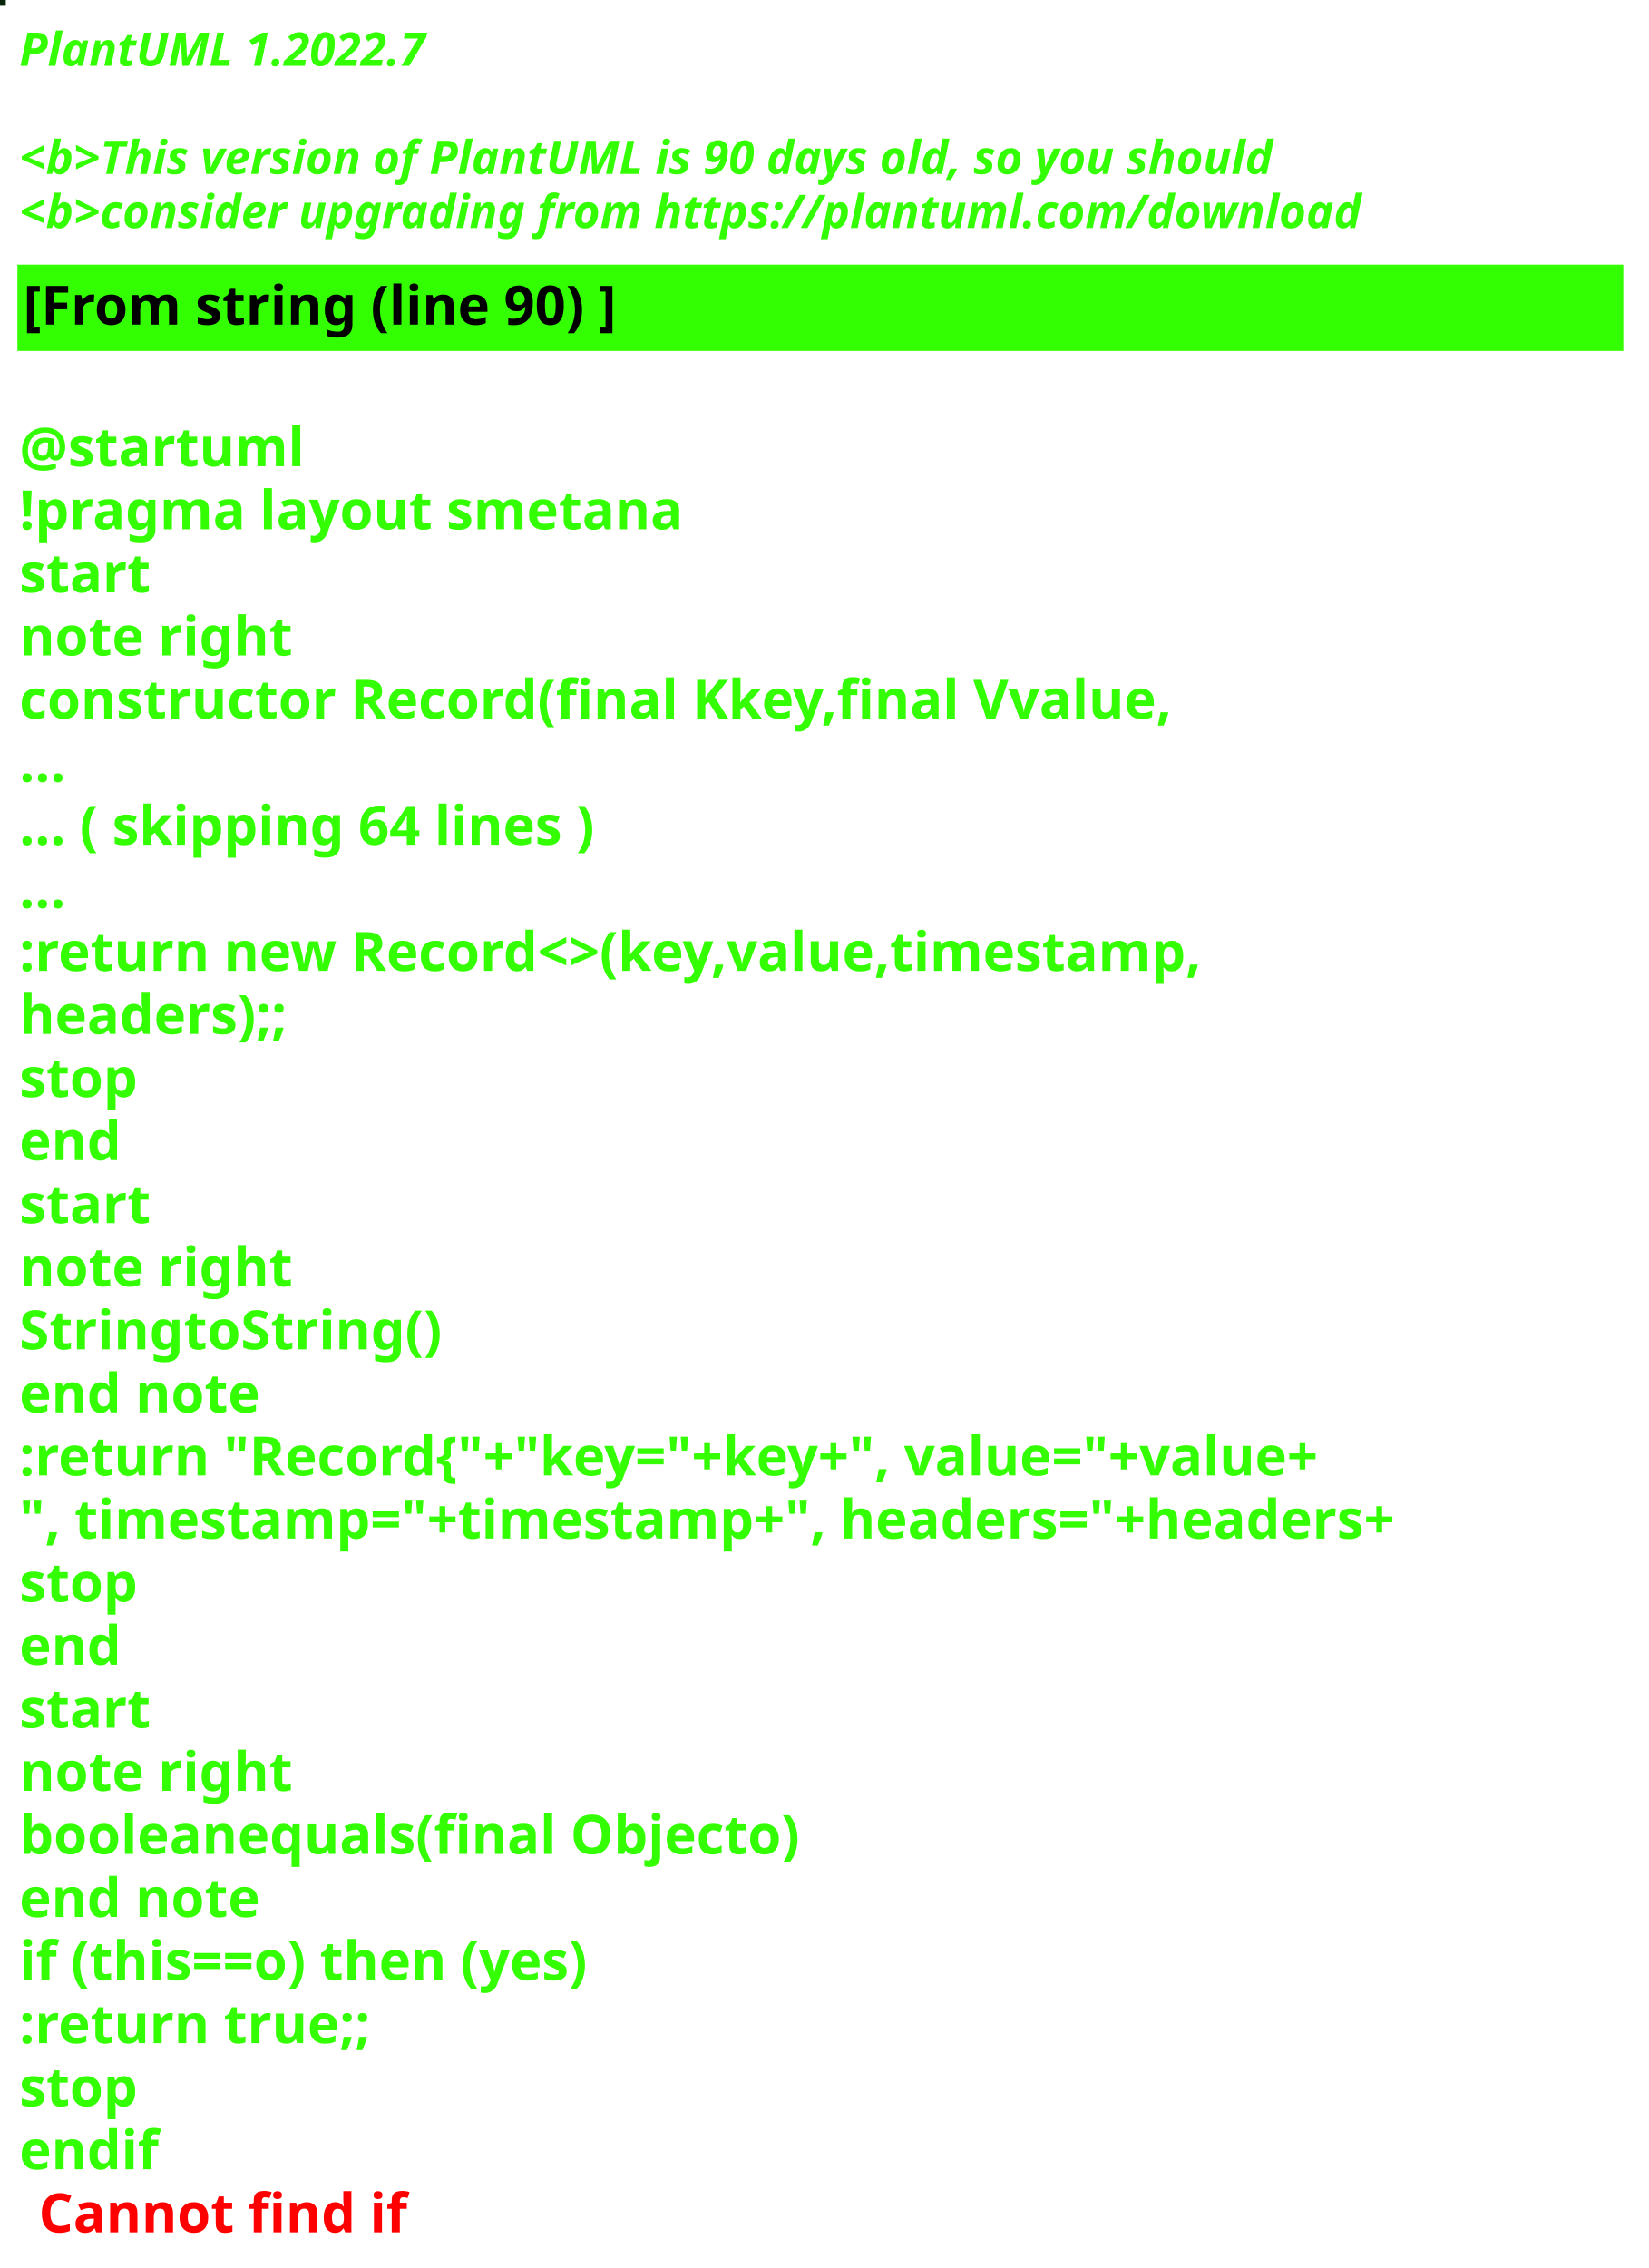
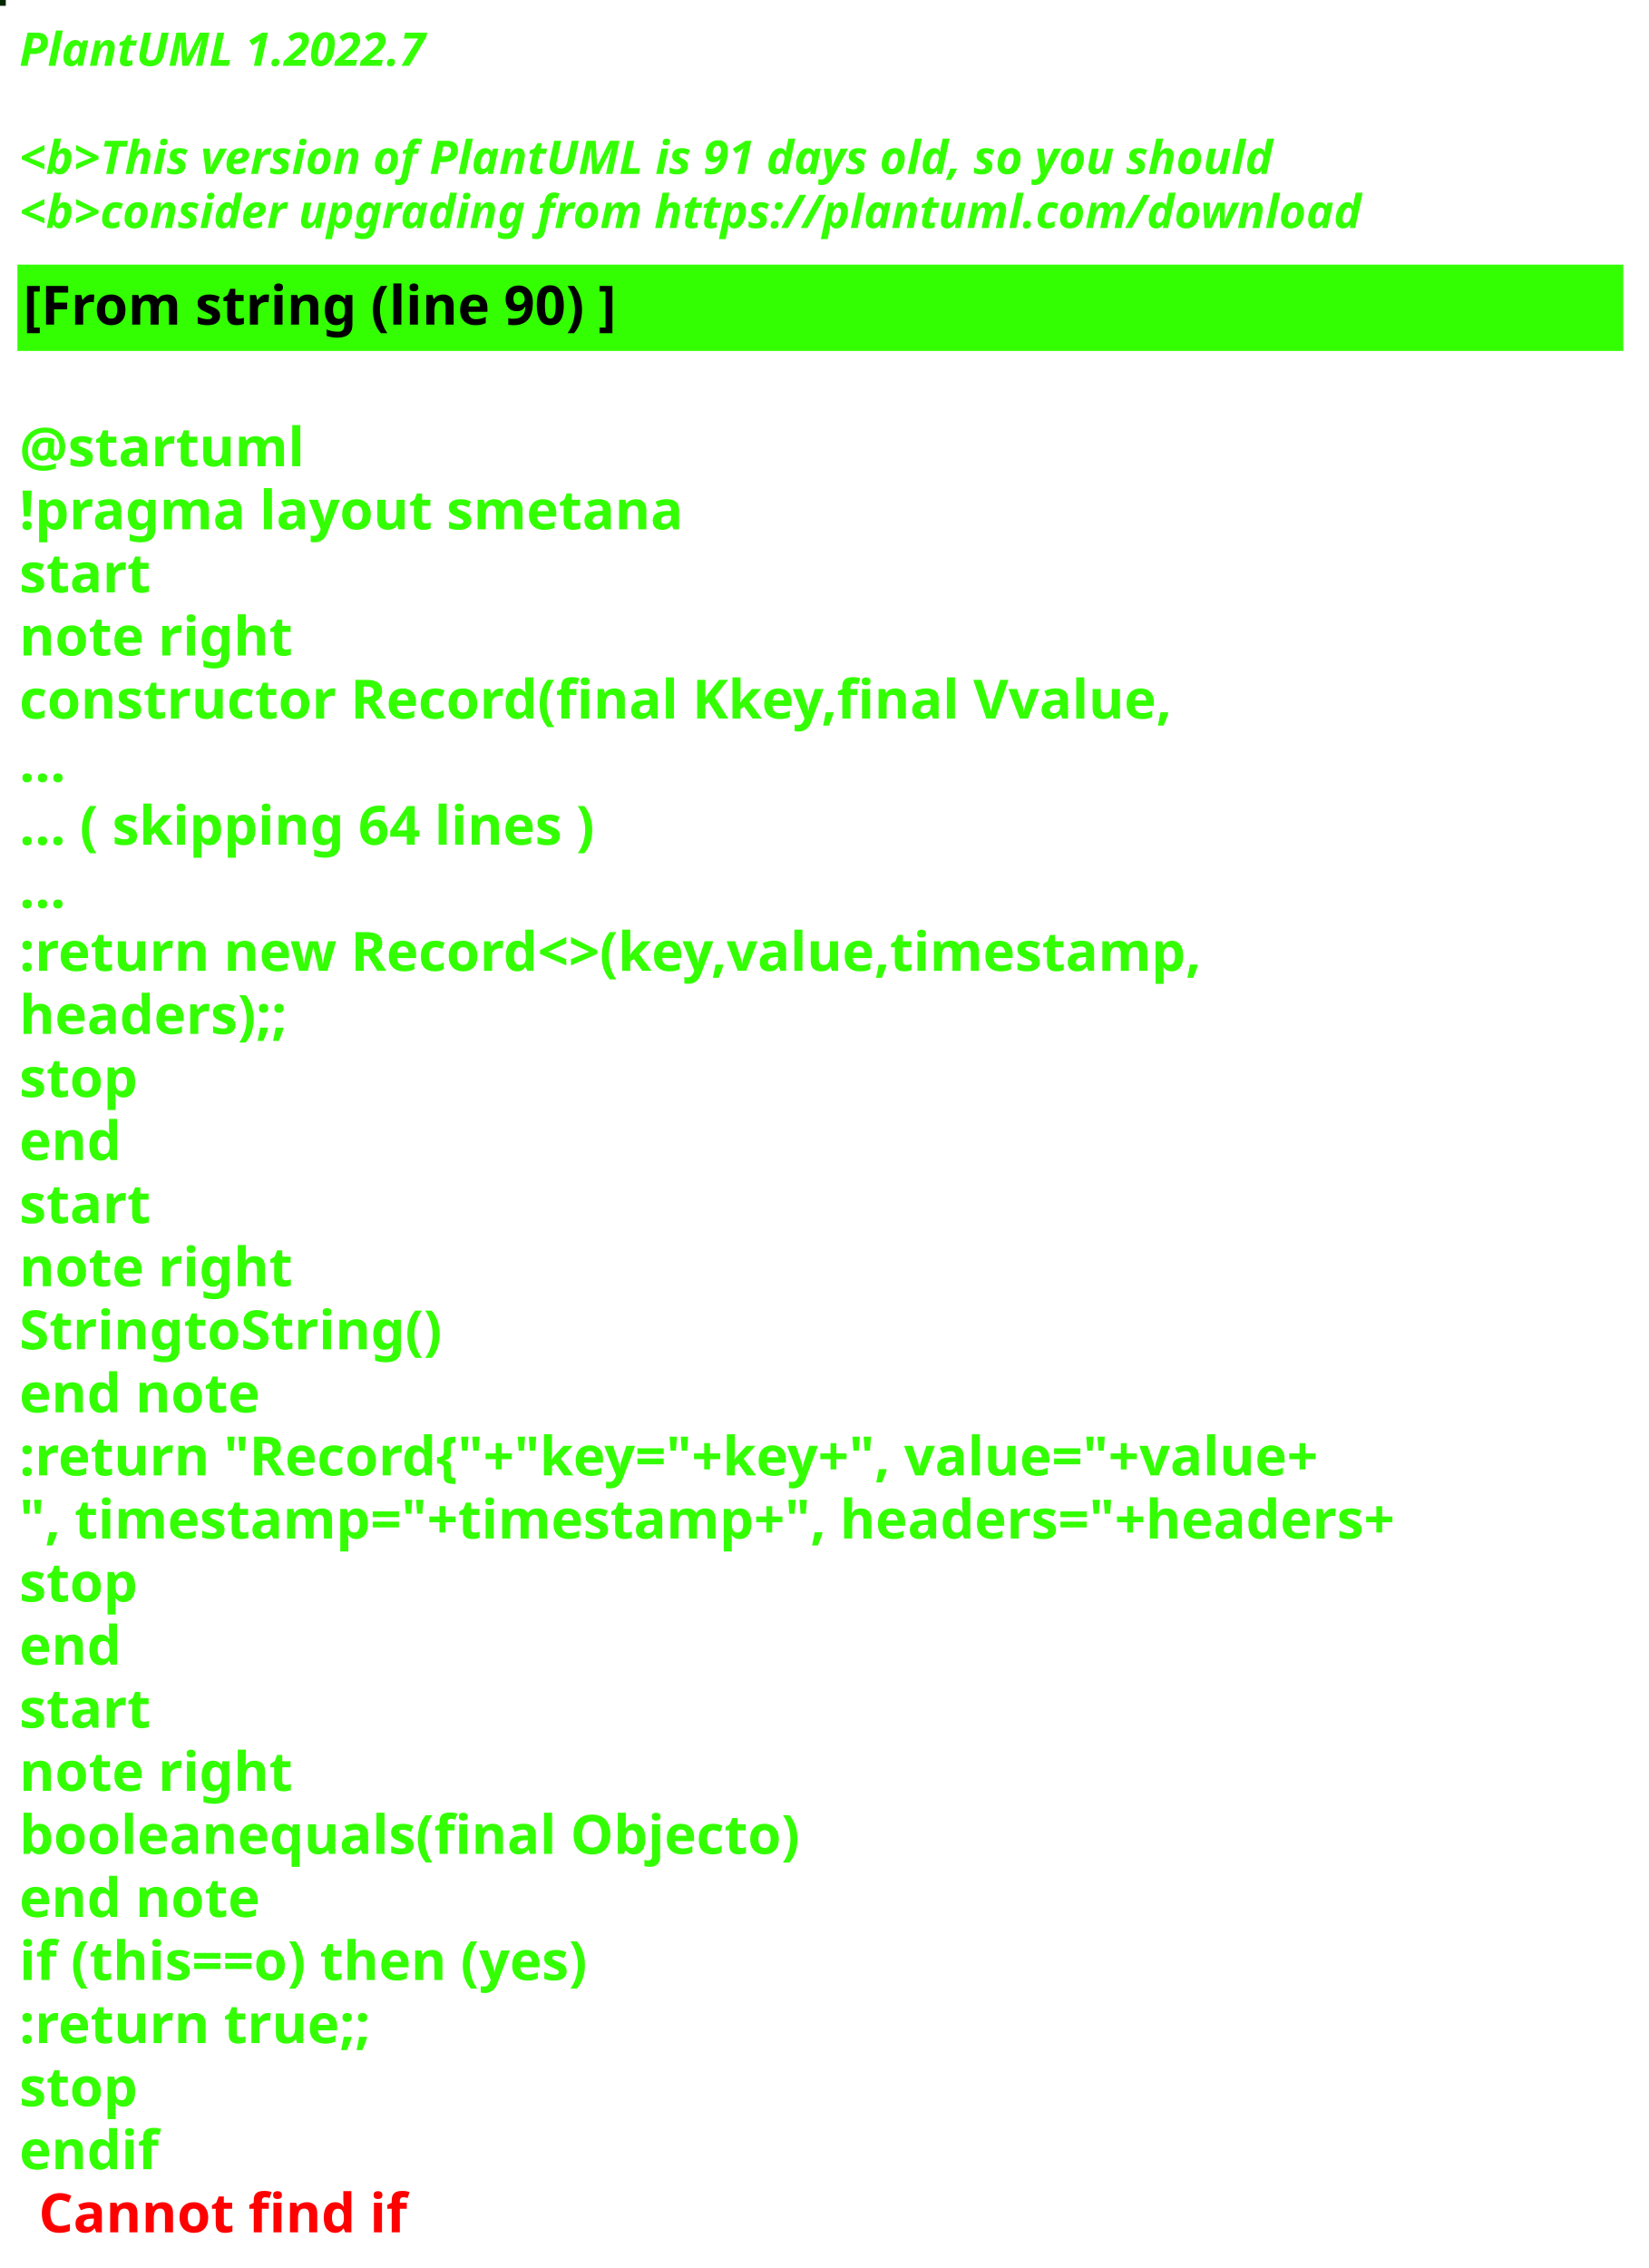
<svg xmlns="http://www.w3.org/2000/svg" contentStyleType="text/css" height="586px" preserveAspectRatio="none" style="width:426px;height:586px;background:#000000;" version="1.1" viewBox="0 0 426 586" width="426px" zoomAndPan="magnify">
  <defs />
  <g>
-     <rect fill="#06250B" height="1" style="stroke:#06250B;stroke-width:1.0;" width="1" x="0" y="0" />
+     <rect fill="#042700" height="1" style="stroke:#042700;stroke-width:1.0;" width="1" x="0" y="0" />
    <text fill="#33FF02" font-family="sans-serif" font-size="12" font-style="italic" font-weight="bold" lengthAdjust="spacing" textLength="127" x="5" y="17">PlantUML 1.2022.7</text>
    <text fill="#33FF02" font-family="sans-serif" font-size="12" font-style="italic" font-weight="bold" lengthAdjust="spacing" textLength="4" x="5" y="30.969"> </text>
-     <text fill="#33FF02" font-family="sans-serif" font-size="12" font-style="italic" font-weight="bold" lengthAdjust="spacing" textLength="391" x="5" y="44.938">&lt;b&gt;This version of PlantUML is 90 days old, so you should</text>
+     <text fill="#33FF02" font-family="sans-serif" font-size="12" font-style="italic" font-weight="bold" lengthAdjust="spacing" textLength="391" x="5" y="44.938">&lt;b&gt;This version of PlantUML is 91 days old, so you should</text>
    <text fill="#33FF02" font-family="sans-serif" font-size="12" font-style="italic" font-weight="bold" lengthAdjust="spacing" textLength="408" x="5" y="58.906">&lt;b&gt;consider upgrading from https://plantuml.com/download</text>
    <rect fill="#33FF02" height="21.297" style="stroke:#33FF02;stroke-width:1.0;" width="414" x="5" y="68.875" />
    <text fill="#000000" font-family="sans-serif" font-size="14" font-weight="bold" lengthAdjust="spacing" textLength="178" x="6" y="83.875">[From string (line 90) ]</text>
    <text fill="#33FF02" font-family="sans-serif" font-size="14" font-weight="bold" lengthAdjust="spacing" textLength="5" x="5" y="104.172"> </text>
    <text fill="#33FF02" font-family="sans-serif" font-size="14" font-weight="bold" lengthAdjust="spacing" textLength="79" x="5" y="120.469">@startuml</text>
    <text fill="#33FF02" font-family="sans-serif" font-size="14" font-weight="bold" lengthAdjust="spacing" textLength="190" x="5" y="136.766">!pragma layout smetana</text>
    <text fill="#33FF02" font-family="sans-serif" font-size="14" font-weight="bold" lengthAdjust="spacing" textLength="37" x="5" y="153.062">start</text>
    <text fill="#33FF02" font-family="sans-serif" font-size="14" font-weight="bold" lengthAdjust="spacing" textLength="78" x="5" y="169.359">note right</text>
    <text fill="#33FF02" font-family="sans-serif" font-size="14" font-weight="bold" lengthAdjust="spacing" textLength="338" x="5" y="185.656">constructor Record(final Kkey,final Vvalue,</text>
    <text fill="#33FF02" font-family="sans-serif" font-size="14" font-weight="bold" lengthAdjust="spacing" textLength="15" x="5" y="201.953">...</text>
    <text fill="#33FF02" font-family="sans-serif" font-size="14" font-weight="bold" lengthAdjust="spacing" textLength="175" x="5" y="218.25">... ( skipping 64 lines )</text>
    <text fill="#33FF02" font-family="sans-serif" font-size="14" font-weight="bold" lengthAdjust="spacing" textLength="15" x="5" y="234.547">...</text>
    <text fill="#33FF02" font-family="sans-serif" font-size="14" font-weight="bold" lengthAdjust="spacing" textLength="353" x="5" y="250.844">:return new Record&lt;&gt;(key,value,timestamp,</text>
    <text fill="#33FF02" font-family="sans-serif" font-size="14" font-weight="bold" lengthAdjust="spacing" textLength="83" x="5" y="267.141">headers);;</text>
    <text fill="#33FF02" font-family="sans-serif" font-size="14" font-weight="bold" lengthAdjust="spacing" textLength="35" x="5" y="283.438">stop</text>
    <text fill="#33FF02" font-family="sans-serif" font-size="14" font-weight="bold" lengthAdjust="spacing" textLength="30" x="5" y="299.734">end</text>
    <text fill="#33FF02" font-family="sans-serif" font-size="14" font-weight="bold" lengthAdjust="spacing" textLength="37" x="5" y="316.031">start</text>
    <text fill="#33FF02" font-family="sans-serif" font-size="14" font-weight="bold" lengthAdjust="spacing" textLength="78" x="5" y="332.328">note right</text>
    <text fill="#33FF02" font-family="sans-serif" font-size="14" font-weight="bold" lengthAdjust="spacing" textLength="122" x="5" y="348.625">StringtoString()</text>
    <text fill="#33FF02" font-family="sans-serif" font-size="14" font-weight="bold" lengthAdjust="spacing" textLength="71" x="5" y="364.922">end note</text>
    <text fill="#33FF02" font-family="sans-serif" font-size="14" font-weight="bold" lengthAdjust="spacing" textLength="403" x="5" y="381.219">:return "Record{"+"key="+key+", value="+value+</text>
    <text fill="#33FF02" font-family="sans-serif" font-size="14" font-weight="bold" lengthAdjust="spacing" textLength="414" x="5" y="397.516">", timestamp="+timestamp+", headers="+headers+</text>
    <text fill="#33FF02" font-family="sans-serif" font-size="14" font-weight="bold" lengthAdjust="spacing" textLength="35" x="5" y="413.812">stop</text>
    <text fill="#33FF02" font-family="sans-serif" font-size="14" font-weight="bold" lengthAdjust="spacing" textLength="30" x="5" y="430.109">end</text>
    <text fill="#33FF02" font-family="sans-serif" font-size="14" font-weight="bold" lengthAdjust="spacing" textLength="37" x="5" y="446.406">start</text>
    <text fill="#33FF02" font-family="sans-serif" font-size="14" font-weight="bold" lengthAdjust="spacing" textLength="78" x="5" y="462.703">note right</text>
    <text fill="#33FF02" font-family="sans-serif" font-size="14" font-weight="bold" lengthAdjust="spacing" textLength="226" x="5" y="479">booleanequals(final Objecto)</text>
    <text fill="#33FF02" font-family="sans-serif" font-size="14" font-weight="bold" lengthAdjust="spacing" textLength="71" x="5" y="495.297">end note</text>
    <text fill="#33FF02" font-family="sans-serif" font-size="14" font-weight="bold" lengthAdjust="spacing" textLength="176" x="5" y="511.594">if (this==o) then (yes)</text>
    <text fill="#33FF02" font-family="sans-serif" font-size="14" font-weight="bold" lengthAdjust="spacing" textLength="106" x="5" y="527.891">:return true;;</text>
    <text fill="#33FF02" font-family="sans-serif" font-size="14" font-weight="bold" lengthAdjust="spacing" textLength="35" x="5" y="544.188">stop</text>
    <text fill="#33FF02" font-family="sans-serif" font-size="14" font-weight="bold" lengthAdjust="spacing" text-decoration="wavy underline" textLength="40" x="5" y="560.484">endif</text>
    <text fill="#FF0000" font-family="sans-serif" font-size="14" font-weight="bold" lengthAdjust="spacing" textLength="106" x="10" y="576.781">Cannot find if</text>
  </g>
</svg>
